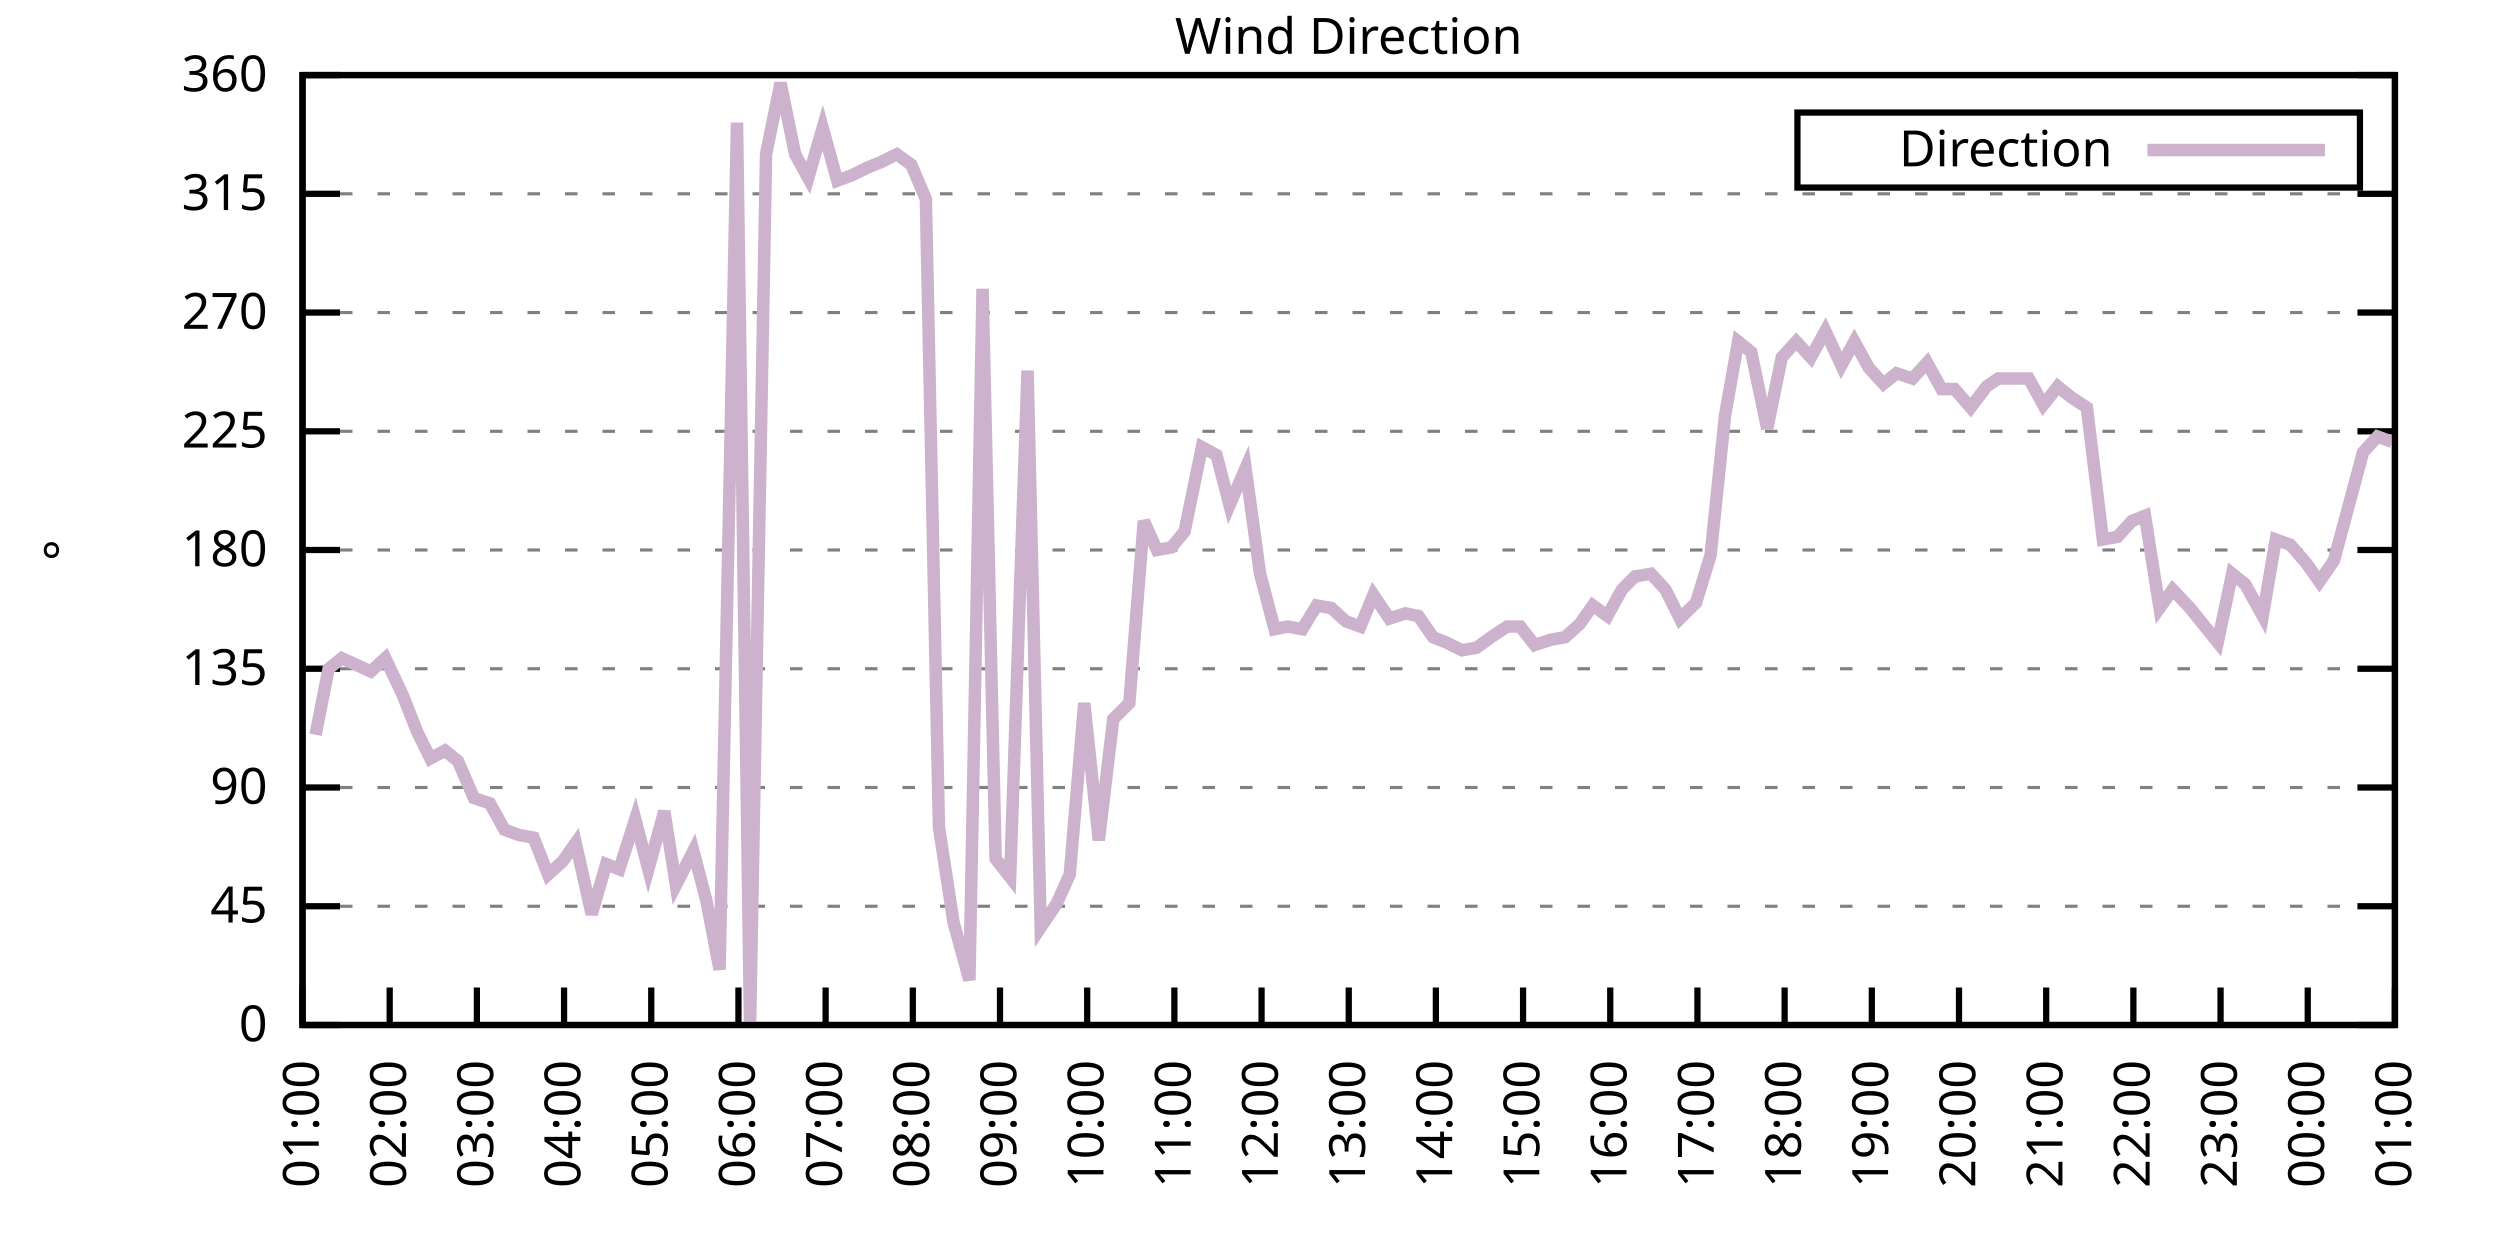
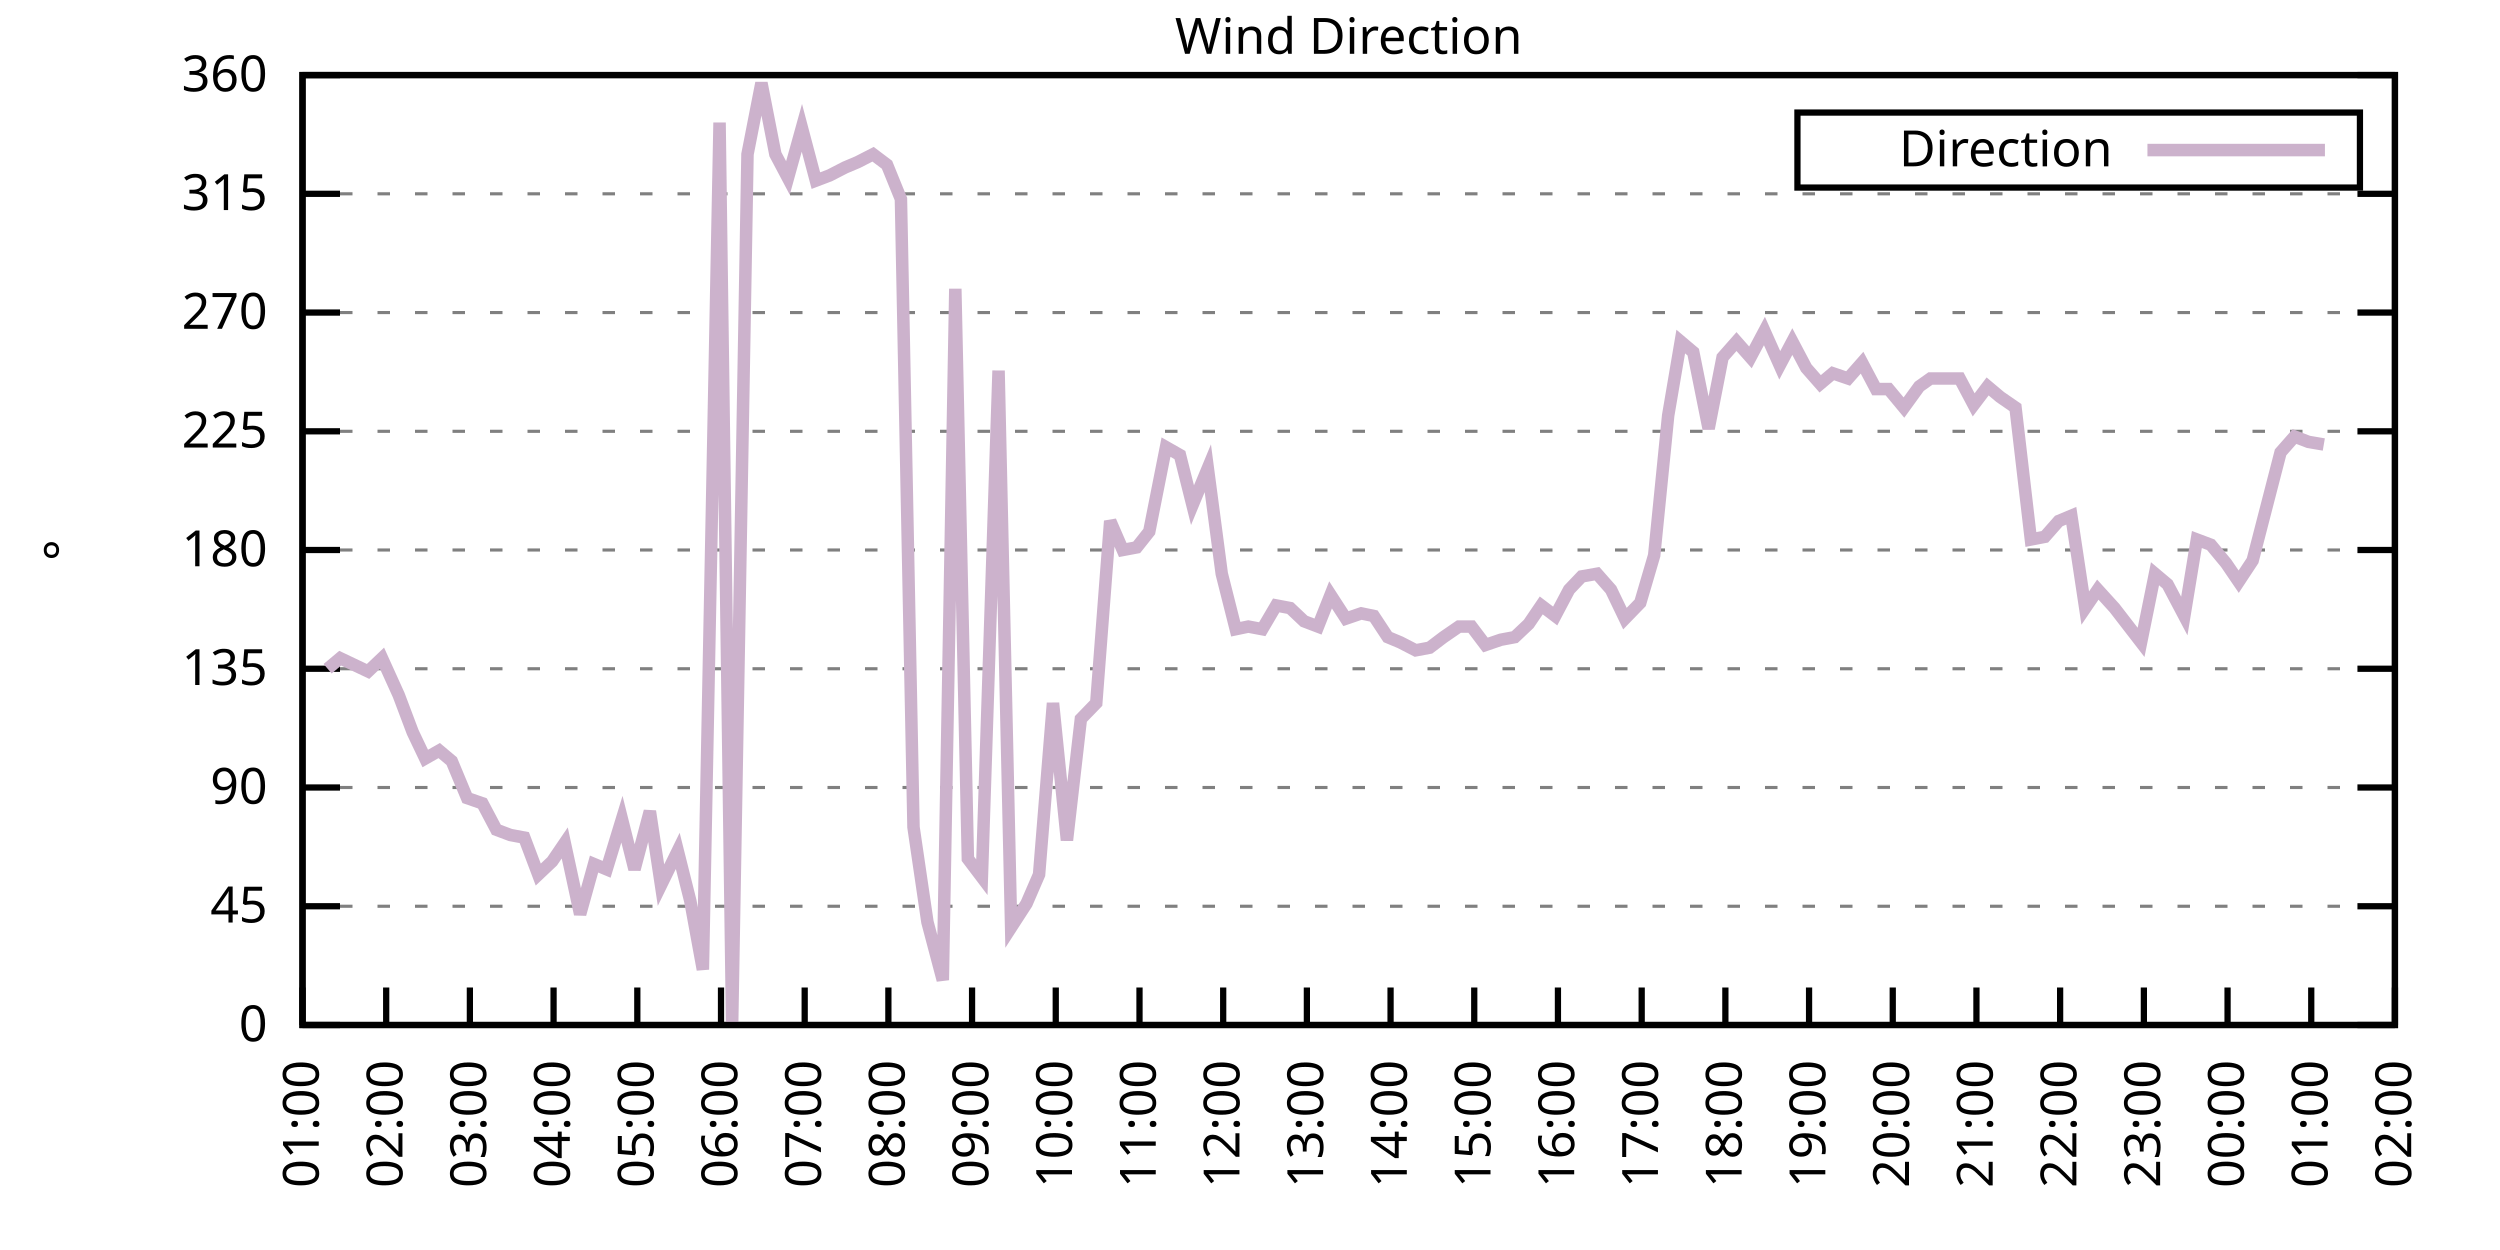
<svg xmlns="http://www.w3.org/2000/svg" xmlns:xlink="http://www.w3.org/1999/xlink" width="400" height="200" viewBox="0 0 400 200">
  <g id="gnuplot_canvas">
    <rect x="0" y="0" width="400" height="200" fill="none" />
    <defs>
      <circle id="gpDot" r="0.5" stroke-width="0.5" stroke="currentColor" />
      <path id="gpPt0" stroke-width="0.333" stroke="currentColor" d="M-1,0 h2 M0,-1 v2" />
      <path id="gpPt1" stroke-width="0.333" stroke="currentColor" d="M-1,-1 L1,1 M1,-1 L-1,1" />
      <path id="gpPt2" stroke-width="0.333" stroke="currentColor" d="M-1,0 L1,0 M0,-1 L0,1 M-1,-1 L1,1 M-1,1 L1,-1" />
      <rect id="gpPt3" stroke-width="0.333" stroke="currentColor" x="-1" y="-1" width="2" height="2" />
      <rect id="gpPt4" stroke-width="0.333" stroke="currentColor" fill="currentColor" x="-1" y="-1" width="2" height="2" />
      <circle id="gpPt5" stroke-width="0.333" stroke="currentColor" cx="0" cy="0" r="1" />
      <use xlink:href="#gpPt5" id="gpPt6" fill="currentColor" stroke="none" />
      <path id="gpPt7" stroke-width="0.333" stroke="currentColor" d="M0,-1.33 L-1.33,0.67 L1.33,0.67 z" />
      <use xlink:href="#gpPt7" id="gpPt8" fill="currentColor" stroke="none" />
      <use xlink:href="#gpPt7" id="gpPt9" stroke="currentColor" transform="rotate(180)" />
      <use xlink:href="#gpPt9" id="gpPt10" fill="currentColor" stroke="none" />
      <use xlink:href="#gpPt3" id="gpPt11" stroke="currentColor" transform="rotate(45)" />
      <use xlink:href="#gpPt11" id="gpPt12" fill="currentColor" stroke="none" />
      <path id="gpPt13" stroke-width="0.333" stroke="currentColor" d="M0,1.330 L1.265,0.411 L0.782,-1.067 L-0.782,-1.076 L-1.265,0.411 z" />
      <use xlink:href="#gpPt13" id="gpPt14" fill="currentColor" stroke="none" />
      <filter id="textbox" filterUnits="objectBoundingBox" x="0" y="0" height="1" width="1">
        <feFlood flood-color="white" flood-opacity="1" result="bgnd" />
        <feComposite in="SourceGraphic" in2="bgnd" operator="atop" />
      </filter>
      <filter id="greybox" filterUnits="objectBoundingBox" x="0" y="0" height="1" width="1">
        <feFlood flood-color="lightgrey" flood-opacity="1" result="grey" />
        <feComposite in="SourceGraphic" in2="grey" operator="atop" />
      </filter>
    </defs>
    <g fill="none" color="white" stroke="currentColor" stroke-width="1.00" stroke-linecap="butt" stroke-linejoin="miter">
</g>
    <g fill="none" color="black" stroke="currentColor" stroke-width="1.00" stroke-linecap="butt" stroke-linejoin="miter">
      <g stroke="none" shape-rendering="crispEdges">
        <polygon fill="rgb(255, 255, 255)" points="48.40,164.00 383.18,164.00 383.18,12.02 48.40,12.02 " />
      </g>
    </g>
    <g fill="none" color="black" stroke="currentColor" stroke-width="1.00" stroke-linecap="butt" stroke-linejoin="miter">
</g>
    <g fill="none" color="black" stroke="black" stroke-width="0.50" stroke-linecap="butt" stroke-linejoin="miter">
</g>
    <g fill="none" color="gray" stroke="currentColor" stroke-width="0.50" stroke-linecap="butt" stroke-linejoin="miter">
      <path stroke="gray" stroke-dasharray="2,4" class="gridline" d="M48.40,164.00 L383.19,164.00  " />
    </g>
    <g fill="none" color="gray" stroke="gray" stroke-width="1.00" stroke-linecap="butt" stroke-linejoin="miter">
</g>
    <g fill="none" color="black" stroke="currentColor" stroke-width="1.00" stroke-linecap="butt" stroke-linejoin="miter">
      <path stroke="black" d="M48.40,164.00 L54.40,164.00 M383.19,164.00 L377.19,164.00  " />
      <g transform="translate(42.80,166.60)" stroke="none" fill="black" font-family="Sans" font-size="8.00" text-anchor="end">
        <text>
          <tspan font-family="Sans"> 0</tspan>
        </text>
      </g>
    </g>
    <g fill="none" color="black" stroke="currentColor" stroke-width="1.00" stroke-linecap="butt" stroke-linejoin="miter">
</g>
    <g fill="none" color="black" stroke="black" stroke-width="0.50" stroke-linecap="butt" stroke-linejoin="miter">
</g>
    <g fill="none" color="gray" stroke="currentColor" stroke-width="0.50" stroke-linecap="butt" stroke-linejoin="miter">
      <path stroke="gray" stroke-dasharray="2,4" class="gridline" d="M48.40,145.00 L383.19,145.00  " />
    </g>
    <g fill="none" color="gray" stroke="gray" stroke-width="1.00" stroke-linecap="butt" stroke-linejoin="miter">
</g>
    <g fill="none" color="black" stroke="currentColor" stroke-width="1.00" stroke-linecap="butt" stroke-linejoin="miter">
      <path stroke="black" d="M48.40,145.00 L54.40,145.00 M383.19,145.00 L377.19,145.00  " />
      <g transform="translate(42.80,147.60)" stroke="none" fill="black" font-family="Sans" font-size="8.00" text-anchor="end">
        <text>
          <tspan font-family="Sans"> 45</tspan>
        </text>
      </g>
    </g>
    <g fill="none" color="black" stroke="currentColor" stroke-width="1.00" stroke-linecap="butt" stroke-linejoin="miter">
</g>
    <g fill="none" color="black" stroke="black" stroke-width="0.50" stroke-linecap="butt" stroke-linejoin="miter">
</g>
    <g fill="none" color="gray" stroke="currentColor" stroke-width="0.50" stroke-linecap="butt" stroke-linejoin="miter">
      <path stroke="gray" stroke-dasharray="2,4" class="gridline" d="M48.40,126.00 L383.19,126.00  " />
    </g>
    <g fill="none" color="gray" stroke="gray" stroke-width="1.00" stroke-linecap="butt" stroke-linejoin="miter">
</g>
    <g fill="none" color="black" stroke="currentColor" stroke-width="1.00" stroke-linecap="butt" stroke-linejoin="miter">
      <path stroke="black" d="M48.40,126.00 L54.40,126.00 M383.19,126.00 L377.19,126.00  " />
      <g transform="translate(42.80,128.60)" stroke="none" fill="black" font-family="Sans" font-size="8.00" text-anchor="end">
        <text>
          <tspan font-family="Sans"> 90</tspan>
        </text>
      </g>
    </g>
    <g fill="none" color="black" stroke="currentColor" stroke-width="1.00" stroke-linecap="butt" stroke-linejoin="miter">
</g>
    <g fill="none" color="black" stroke="black" stroke-width="0.50" stroke-linecap="butt" stroke-linejoin="miter">
</g>
    <g fill="none" color="gray" stroke="currentColor" stroke-width="0.50" stroke-linecap="butt" stroke-linejoin="miter">
      <path stroke="gray" stroke-dasharray="2,4" class="gridline" d="M48.40,107.00 L383.19,107.00  " />
    </g>
    <g fill="none" color="gray" stroke="gray" stroke-width="1.00" stroke-linecap="butt" stroke-linejoin="miter">
</g>
    <g fill="none" color="black" stroke="currentColor" stroke-width="1.00" stroke-linecap="butt" stroke-linejoin="miter">
      <path stroke="black" d="M48.40,107.00 L54.40,107.00 M383.19,107.00 L377.19,107.00  " />
      <g transform="translate(42.80,109.60)" stroke="none" fill="black" font-family="Sans" font-size="8.00" text-anchor="end">
        <text>
          <tspan font-family="Sans"> 135</tspan>
        </text>
      </g>
    </g>
    <g fill="none" color="black" stroke="currentColor" stroke-width="1.00" stroke-linecap="butt" stroke-linejoin="miter">
</g>
    <g fill="none" color="black" stroke="black" stroke-width="0.50" stroke-linecap="butt" stroke-linejoin="miter">
</g>
    <g fill="none" color="gray" stroke="currentColor" stroke-width="0.50" stroke-linecap="butt" stroke-linejoin="miter">
      <path stroke="gray" stroke-dasharray="2,4" class="gridline" d="M48.40,88.00 L383.19,88.00  " />
    </g>
    <g fill="none" color="gray" stroke="gray" stroke-width="1.00" stroke-linecap="butt" stroke-linejoin="miter">
</g>
    <g fill="none" color="black" stroke="currentColor" stroke-width="1.00" stroke-linecap="butt" stroke-linejoin="miter">
      <path stroke="black" d="M48.40,88.00 L54.40,88.00 M383.19,88.00 L377.19,88.00  " />
      <g transform="translate(42.80,90.60)" stroke="none" fill="black" font-family="Sans" font-size="8.00" text-anchor="end">
        <text>
          <tspan font-family="Sans"> 180</tspan>
        </text>
      </g>
    </g>
    <g fill="none" color="black" stroke="currentColor" stroke-width="1.00" stroke-linecap="butt" stroke-linejoin="miter">
</g>
    <g fill="none" color="black" stroke="black" stroke-width="0.50" stroke-linecap="butt" stroke-linejoin="miter">
</g>
    <g fill="none" color="gray" stroke="currentColor" stroke-width="0.50" stroke-linecap="butt" stroke-linejoin="miter">
      <path stroke="gray" stroke-dasharray="2,4" class="gridline" d="M48.40,69.01 L383.19,69.01  " />
    </g>
    <g fill="none" color="gray" stroke="gray" stroke-width="1.00" stroke-linecap="butt" stroke-linejoin="miter">
</g>
    <g fill="none" color="black" stroke="currentColor" stroke-width="1.00" stroke-linecap="butt" stroke-linejoin="miter">
      <path stroke="black" d="M48.40,69.01 L54.40,69.01 M383.19,69.01 L377.19,69.01  " />
      <g transform="translate(42.80,71.61)" stroke="none" fill="black" font-family="Sans" font-size="8.00" text-anchor="end">
        <text>
          <tspan font-family="Sans"> 225</tspan>
        </text>
      </g>
    </g>
    <g fill="none" color="black" stroke="currentColor" stroke-width="1.00" stroke-linecap="butt" stroke-linejoin="miter">
</g>
    <g fill="none" color="black" stroke="black" stroke-width="0.50" stroke-linecap="butt" stroke-linejoin="miter">
</g>
    <g fill="none" color="gray" stroke="currentColor" stroke-width="0.50" stroke-linecap="butt" stroke-linejoin="miter">
      <path stroke="gray" stroke-dasharray="2,4" class="gridline" d="M48.40,50.01 L383.19,50.01  " />
    </g>
    <g fill="none" color="gray" stroke="gray" stroke-width="1.00" stroke-linecap="butt" stroke-linejoin="miter">
</g>
    <g fill="none" color="black" stroke="currentColor" stroke-width="1.00" stroke-linecap="butt" stroke-linejoin="miter">
      <path stroke="black" d="M48.40,50.01 L54.40,50.01 M383.19,50.01 L377.19,50.01  " />
      <g transform="translate(42.80,52.61)" stroke="none" fill="black" font-family="Sans" font-size="8.00" text-anchor="end">
        <text>
          <tspan font-family="Sans"> 270</tspan>
        </text>
      </g>
    </g>
    <g fill="none" color="black" stroke="currentColor" stroke-width="1.00" stroke-linecap="butt" stroke-linejoin="miter">
</g>
    <g fill="none" color="black" stroke="black" stroke-width="0.50" stroke-linecap="butt" stroke-linejoin="miter">
</g>
    <g fill="none" color="gray" stroke="currentColor" stroke-width="0.50" stroke-linecap="butt" stroke-linejoin="miter">
      <path stroke="gray" stroke-dasharray="2,4" class="gridline" d="M48.40,31.01 L383.19,31.01  " />
    </g>
    <g fill="none" color="gray" stroke="gray" stroke-width="1.00" stroke-linecap="butt" stroke-linejoin="miter">
</g>
    <g fill="none" color="black" stroke="currentColor" stroke-width="1.00" stroke-linecap="butt" stroke-linejoin="miter">
      <path stroke="black" d="M48.40,31.01 L54.40,31.01 M383.19,31.01 L377.19,31.01  " />
      <g transform="translate(42.80,33.61)" stroke="none" fill="black" font-family="Sans" font-size="8.00" text-anchor="end">
        <text>
          <tspan font-family="Sans"> 315</tspan>
        </text>
      </g>
    </g>
    <g fill="none" color="black" stroke="currentColor" stroke-width="1.00" stroke-linecap="butt" stroke-linejoin="miter">
</g>
    <g fill="none" color="black" stroke="black" stroke-width="0.50" stroke-linecap="butt" stroke-linejoin="miter">
</g>
    <g fill="none" color="gray" stroke="currentColor" stroke-width="0.50" stroke-linecap="butt" stroke-linejoin="miter">
      <path stroke="gray" stroke-dasharray="2,4" class="gridline" d="M48.40,12.01 L383.19,12.01  " />
    </g>
    <g fill="none" color="gray" stroke="gray" stroke-width="1.00" stroke-linecap="butt" stroke-linejoin="miter">
</g>
    <g fill="none" color="black" stroke="currentColor" stroke-width="1.00" stroke-linecap="butt" stroke-linejoin="miter">
      <path stroke="black" d="M48.40,12.01 L54.40,12.01 M383.19,12.01 L377.19,12.01  " />
      <g transform="translate(42.80,14.61)" stroke="none" fill="black" font-family="Sans" font-size="8.00" text-anchor="end">
        <text>
          <tspan font-family="Sans"> 360</tspan>
        </text>
      </g>
    </g>
    <g fill="none" color="black" stroke="currentColor" stroke-width="1.00" stroke-linecap="butt" stroke-linejoin="miter">
      <path stroke="black" d="M48.40,164.00 L48.40,158.00  " />
      <g transform="translate(51.00,169.60) rotate(270.00)" stroke="none" fill="black" font-family="Sans" font-size="8.00" text-anchor="end">
        <text>
          <tspan font-family="Sans">01:00</tspan>
        </text>
      </g>
    </g>
    <g fill="none" color="black" stroke="currentColor" stroke-width="1.00" stroke-linecap="butt" stroke-linejoin="miter">
-       <path stroke="black" d="M62.35,164.00 L62.35,158.00  " />
-       <g transform="translate(64.95,169.60) rotate(270.00)" stroke="none" fill="black" font-family="Sans" font-size="8.00" text-anchor="end">
+       <path stroke="black" d="M61.79,164.00 L61.79,158.00  " />
+       <g transform="translate(64.39,169.60) rotate(270.00)" stroke="none" fill="black" font-family="Sans" font-size="8.00" text-anchor="end">
        <text>
          <tspan font-family="Sans">02:00</tspan>
        </text>
      </g>
    </g>
    <g fill="none" color="black" stroke="currentColor" stroke-width="1.00" stroke-linecap="butt" stroke-linejoin="miter">
-       <path stroke="black" d="M76.30,164.00 L76.30,158.00  " />
-       <g transform="translate(78.90,169.60) rotate(270.00)" stroke="none" fill="black" font-family="Sans" font-size="8.00" text-anchor="end">
+       <path stroke="black" d="M75.18,164.00 L75.18,158.00  " />
+       <g transform="translate(77.78,169.60) rotate(270.00)" stroke="none" fill="black" font-family="Sans" font-size="8.00" text-anchor="end">
        <text>
          <tspan font-family="Sans">03:00</tspan>
        </text>
      </g>
    </g>
    <g fill="none" color="black" stroke="currentColor" stroke-width="1.00" stroke-linecap="butt" stroke-linejoin="miter">
-       <path stroke="black" d="M90.25,164.00 L90.25,158.00  " />
-       <g transform="translate(92.85,169.60) rotate(270.00)" stroke="none" fill="black" font-family="Sans" font-size="8.00" text-anchor="end">
+       <path stroke="black" d="M88.57,164.00 L88.57,158.00  " />
+       <g transform="translate(91.17,169.60) rotate(270.00)" stroke="none" fill="black" font-family="Sans" font-size="8.00" text-anchor="end">
        <text>
          <tspan font-family="Sans">04:00</tspan>
        </text>
      </g>
    </g>
    <g fill="none" color="black" stroke="currentColor" stroke-width="1.00" stroke-linecap="butt" stroke-linejoin="miter">
-       <path stroke="black" d="M104.20,164.00 L104.20,158.00  " />
-       <g transform="translate(106.80,169.60) rotate(270.00)" stroke="none" fill="black" font-family="Sans" font-size="8.00" text-anchor="end">
+       <path stroke="black" d="M101.97,164.00 L101.97,158.00  " />
+       <g transform="translate(104.57,169.60) rotate(270.00)" stroke="none" fill="black" font-family="Sans" font-size="8.00" text-anchor="end">
        <text>
          <tspan font-family="Sans">05:00</tspan>
        </text>
      </g>
    </g>
    <g fill="none" color="black" stroke="currentColor" stroke-width="1.00" stroke-linecap="butt" stroke-linejoin="miter">
-       <path stroke="black" d="M118.15,164.00 L118.15,158.00  " />
-       <g transform="translate(120.75,169.60) rotate(270.00)" stroke="none" fill="black" font-family="Sans" font-size="8.00" text-anchor="end">
+       <path stroke="black" d="M115.36,164.00 L115.36,158.00  " />
+       <g transform="translate(117.96,169.60) rotate(270.00)" stroke="none" fill="black" font-family="Sans" font-size="8.00" text-anchor="end">
        <text>
          <tspan font-family="Sans">06:00</tspan>
        </text>
      </g>
    </g>
    <g fill="none" color="black" stroke="currentColor" stroke-width="1.00" stroke-linecap="butt" stroke-linejoin="miter">
-       <path stroke="black" d="M132.10,164.00 L132.10,158.00  " />
-       <g transform="translate(134.70,169.60) rotate(270.00)" stroke="none" fill="black" font-family="Sans" font-size="8.00" text-anchor="end">
+       <path stroke="black" d="M128.75,164.00 L128.75,158.00  " />
+       <g transform="translate(131.35,169.60) rotate(270.00)" stroke="none" fill="black" font-family="Sans" font-size="8.00" text-anchor="end">
        <text>
          <tspan font-family="Sans">07:00</tspan>
        </text>
      </g>
    </g>
    <g fill="none" color="black" stroke="currentColor" stroke-width="1.00" stroke-linecap="butt" stroke-linejoin="miter">
-       <path stroke="black" d="M146.05,164.00 L146.05,158.00  " />
-       <g transform="translate(148.65,169.60) rotate(270.00)" stroke="none" fill="black" font-family="Sans" font-size="8.00" text-anchor="end">
+       <path stroke="black" d="M142.14,164.00 L142.14,158.00  " />
+       <g transform="translate(144.74,169.60) rotate(270.00)" stroke="none" fill="black" font-family="Sans" font-size="8.00" text-anchor="end">
        <text>
          <tspan font-family="Sans">08:00</tspan>
        </text>
      </g>
    </g>
    <g fill="none" color="black" stroke="currentColor" stroke-width="1.00" stroke-linecap="butt" stroke-linejoin="miter">
-       <path stroke="black" d="M160.00,164.00 L160.00,158.00  " />
-       <g transform="translate(162.60,169.60) rotate(270.00)" stroke="none" fill="black" font-family="Sans" font-size="8.00" text-anchor="end">
+       <path stroke="black" d="M155.53,164.00 L155.53,158.00  " />
+       <g transform="translate(158.13,169.60) rotate(270.00)" stroke="none" fill="black" font-family="Sans" font-size="8.00" text-anchor="end">
        <text>
          <tspan font-family="Sans">09:00</tspan>
        </text>
      </g>
    </g>
    <g fill="none" color="black" stroke="currentColor" stroke-width="1.00" stroke-linecap="butt" stroke-linejoin="miter">
-       <path stroke="black" d="M173.95,164.00 L173.95,158.00  " />
-       <g transform="translate(176.55,169.60) rotate(270.00)" stroke="none" fill="black" font-family="Sans" font-size="8.00" text-anchor="end">
+       <path stroke="black" d="M168.92,164.00 L168.92,158.00  " />
+       <g transform="translate(171.52,169.60) rotate(270.00)" stroke="none" fill="black" font-family="Sans" font-size="8.00" text-anchor="end">
        <text>
          <tspan font-family="Sans">10:00</tspan>
        </text>
      </g>
    </g>
    <g fill="none" color="black" stroke="currentColor" stroke-width="1.00" stroke-linecap="butt" stroke-linejoin="miter">
-       <path stroke="black" d="M187.90,164.00 L187.90,158.00  " />
-       <g transform="translate(190.50,169.60) rotate(270.00)" stroke="none" fill="black" font-family="Sans" font-size="8.00" text-anchor="end">
+       <path stroke="black" d="M182.32,164.00 L182.32,158.00  " />
+       <g transform="translate(184.92,169.60) rotate(270.00)" stroke="none" fill="black" font-family="Sans" font-size="8.00" text-anchor="end">
        <text>
          <tspan font-family="Sans">11:00</tspan>
        </text>
      </g>
    </g>
    <g fill="none" color="black" stroke="currentColor" stroke-width="1.00" stroke-linecap="butt" stroke-linejoin="miter">
-       <path stroke="black" d="M201.85,164.00 L201.85,158.00  " />
-       <g transform="translate(204.45,169.60) rotate(270.00)" stroke="none" fill="black" font-family="Sans" font-size="8.00" text-anchor="end">
+       <path stroke="black" d="M195.71,164.00 L195.71,158.00  " />
+       <g transform="translate(198.31,169.60) rotate(270.00)" stroke="none" fill="black" font-family="Sans" font-size="8.00" text-anchor="end">
        <text>
          <tspan font-family="Sans">12:00</tspan>
        </text>
      </g>
    </g>
    <g fill="none" color="black" stroke="currentColor" stroke-width="1.00" stroke-linecap="butt" stroke-linejoin="miter">
-       <path stroke="black" d="M215.80,164.00 L215.80,158.00  " />
-       <g transform="translate(218.40,169.60) rotate(270.00)" stroke="none" fill="black" font-family="Sans" font-size="8.00" text-anchor="end">
+       <path stroke="black" d="M209.10,164.00 L209.10,158.00  " />
+       <g transform="translate(211.70,169.60) rotate(270.00)" stroke="none" fill="black" font-family="Sans" font-size="8.00" text-anchor="end">
        <text>
          <tspan font-family="Sans">13:00</tspan>
        </text>
      </g>
    </g>
    <g fill="none" color="black" stroke="currentColor" stroke-width="1.00" stroke-linecap="butt" stroke-linejoin="miter">
-       <path stroke="black" d="M229.74,164.00 L229.74,158.00  " />
-       <g transform="translate(232.34,169.60) rotate(270.00)" stroke="none" fill="black" font-family="Sans" font-size="8.00" text-anchor="end">
+       <path stroke="black" d="M222.49,164.00 L222.49,158.00  " />
+       <g transform="translate(225.09,169.60) rotate(270.00)" stroke="none" fill="black" font-family="Sans" font-size="8.00" text-anchor="end">
        <text>
          <tspan font-family="Sans">14:00</tspan>
        </text>
      </g>
    </g>
    <g fill="none" color="black" stroke="currentColor" stroke-width="1.00" stroke-linecap="butt" stroke-linejoin="miter">
-       <path stroke="black" d="M243.69,164.00 L243.69,158.00  " />
-       <g transform="translate(246.29,169.60) rotate(270.00)" stroke="none" fill="black" font-family="Sans" font-size="8.00" text-anchor="end">
+       <path stroke="black" d="M235.88,164.00 L235.88,158.00  " />
+       <g transform="translate(238.48,169.60) rotate(270.00)" stroke="none" fill="black" font-family="Sans" font-size="8.00" text-anchor="end">
        <text>
          <tspan font-family="Sans">15:00</tspan>
        </text>
      </g>
    </g>
    <g fill="none" color="black" stroke="currentColor" stroke-width="1.00" stroke-linecap="butt" stroke-linejoin="miter">
-       <path stroke="black" d="M257.64,164.00 L257.64,158.00  " />
-       <g transform="translate(260.24,169.60) rotate(270.00)" stroke="none" fill="black" font-family="Sans" font-size="8.00" text-anchor="end">
+       <path stroke="black" d="M249.27,164.00 L249.27,158.00  " />
+       <g transform="translate(251.87,169.60) rotate(270.00)" stroke="none" fill="black" font-family="Sans" font-size="8.00" text-anchor="end">
        <text>
          <tspan font-family="Sans">16:00</tspan>
        </text>
      </g>
    </g>
    <g fill="none" color="black" stroke="currentColor" stroke-width="1.00" stroke-linecap="butt" stroke-linejoin="miter">
-       <path stroke="black" d="M271.59,164.00 L271.59,158.00  " />
-       <g transform="translate(274.19,169.60) rotate(270.00)" stroke="none" fill="black" font-family="Sans" font-size="8.00" text-anchor="end">
+       <path stroke="black" d="M262.67,164.00 L262.67,158.00  " />
+       <g transform="translate(265.27,169.60) rotate(270.00)" stroke="none" fill="black" font-family="Sans" font-size="8.00" text-anchor="end">
        <text>
          <tspan font-family="Sans">17:00</tspan>
        </text>
      </g>
    </g>
    <g fill="none" color="black" stroke="currentColor" stroke-width="1.00" stroke-linecap="butt" stroke-linejoin="miter">
-       <path stroke="black" d="M285.54,164.00 L285.54,158.00  " />
-       <g transform="translate(288.14,169.60) rotate(270.00)" stroke="none" fill="black" font-family="Sans" font-size="8.00" text-anchor="end">
+       <path stroke="black" d="M276.06,164.00 L276.06,158.00  " />
+       <g transform="translate(278.66,169.60) rotate(270.00)" stroke="none" fill="black" font-family="Sans" font-size="8.00" text-anchor="end">
        <text>
          <tspan font-family="Sans">18:00</tspan>
        </text>
      </g>
    </g>
    <g fill="none" color="black" stroke="currentColor" stroke-width="1.00" stroke-linecap="butt" stroke-linejoin="miter">
-       <path stroke="black" d="M299.49,164.00 L299.49,158.00  " />
-       <g transform="translate(302.09,169.60) rotate(270.00)" stroke="none" fill="black" font-family="Sans" font-size="8.00" text-anchor="end">
+       <path stroke="black" d="M289.45,164.00 L289.45,158.00  " />
+       <g transform="translate(292.05,169.60) rotate(270.00)" stroke="none" fill="black" font-family="Sans" font-size="8.00" text-anchor="end">
        <text>
          <tspan font-family="Sans">19:00</tspan>
        </text>
      </g>
    </g>
    <g fill="none" color="black" stroke="currentColor" stroke-width="1.00" stroke-linecap="butt" stroke-linejoin="miter">
-       <path stroke="black" d="M313.44,164.00 L313.44,158.00  " />
-       <g transform="translate(316.04,169.60) rotate(270.00)" stroke="none" fill="black" font-family="Sans" font-size="8.00" text-anchor="end">
+       <path stroke="black" d="M302.84,164.00 L302.84,158.00  " />
+       <g transform="translate(305.44,169.60) rotate(270.00)" stroke="none" fill="black" font-family="Sans" font-size="8.00" text-anchor="end">
        <text>
          <tspan font-family="Sans">20:00</tspan>
        </text>
      </g>
    </g>
    <g fill="none" color="black" stroke="currentColor" stroke-width="1.00" stroke-linecap="butt" stroke-linejoin="miter">
-       <path stroke="black" d="M327.39,164.00 L327.39,158.00  " />
-       <g transform="translate(329.99,169.60) rotate(270.00)" stroke="none" fill="black" font-family="Sans" font-size="8.00" text-anchor="end">
+       <path stroke="black" d="M316.23,164.00 L316.23,158.00  " />
+       <g transform="translate(318.83,169.60) rotate(270.00)" stroke="none" fill="black" font-family="Sans" font-size="8.00" text-anchor="end">
        <text>
          <tspan font-family="Sans">21:00</tspan>
        </text>
      </g>
    </g>
    <g fill="none" color="black" stroke="currentColor" stroke-width="1.00" stroke-linecap="butt" stroke-linejoin="miter">
-       <path stroke="black" d="M341.34,164.00 L341.34,158.00  " />
-       <g transform="translate(343.94,169.60) rotate(270.00)" stroke="none" fill="black" font-family="Sans" font-size="8.00" text-anchor="end">
+       <path stroke="black" d="M329.62,164.00 L329.62,158.00  " />
+       <g transform="translate(332.22,169.60) rotate(270.00)" stroke="none" fill="black" font-family="Sans" font-size="8.00" text-anchor="end">
        <text>
          <tspan font-family="Sans">22:00</tspan>
        </text>
      </g>
    </g>
    <g fill="none" color="black" stroke="currentColor" stroke-width="1.00" stroke-linecap="butt" stroke-linejoin="miter">
-       <path stroke="black" d="M355.29,164.00 L355.29,158.00  " />
-       <g transform="translate(357.89,169.60) rotate(270.00)" stroke="none" fill="black" font-family="Sans" font-size="8.00" text-anchor="end">
+       <path stroke="black" d="M343.02,164.00 L343.02,158.00  " />
+       <g transform="translate(345.62,169.60) rotate(270.00)" stroke="none" fill="black" font-family="Sans" font-size="8.00" text-anchor="end">
        <text>
          <tspan font-family="Sans">23:00</tspan>
        </text>
      </g>
    </g>
    <g fill="none" color="black" stroke="currentColor" stroke-width="1.00" stroke-linecap="butt" stroke-linejoin="miter">
-       <path stroke="black" d="M369.24,164.00 L369.24,158.00  " />
-       <g transform="translate(371.84,169.60) rotate(270.00)" stroke="none" fill="black" font-family="Sans" font-size="8.00" text-anchor="end">
+       <path stroke="black" d="M356.41,164.00 L356.41,158.00  " />
+       <g transform="translate(359.01,169.60) rotate(270.00)" stroke="none" fill="black" font-family="Sans" font-size="8.00" text-anchor="end">
        <text>
          <tspan font-family="Sans">00:00</tspan>
+         </text>
+       </g>
+     </g>
+     <g fill="none" color="black" stroke="currentColor" stroke-width="1.00" stroke-linecap="butt" stroke-linejoin="miter">
+       <path stroke="black" d="M369.80,164.00 L369.80,158.00  " />
+       <g transform="translate(372.40,169.60) rotate(270.00)" stroke="none" fill="black" font-family="Sans" font-size="8.00" text-anchor="end">
+         <text>
+           <tspan font-family="Sans">01:00</tspan>
        </text>
      </g>
    </g>
    <g fill="none" color="black" stroke="currentColor" stroke-width="1.00" stroke-linecap="butt" stroke-linejoin="miter">
      <path stroke="black" d="M383.19,164.00 L383.19,158.00  " />
      <g transform="translate(385.79,169.60) rotate(270.00)" stroke="none" fill="black" font-family="Sans" font-size="8.00" text-anchor="end">
        <text>
-           <tspan font-family="Sans">01:00</tspan>
+           <tspan font-family="Sans">02:00</tspan>
        </text>
      </g>
    </g>
    <g fill="none" color="black" stroke="currentColor" stroke-width="1.00" stroke-linecap="butt" stroke-linejoin="miter">
</g>
    <g fill="none" color="black" stroke="currentColor" stroke-width="1.00" stroke-linecap="butt" stroke-linejoin="miter">
      <path stroke="black" d="M48.40,12.01 L48.40,164.00 L383.19,164.00 L383.19,12.01 L48.40,12.01 Z  " />
    </g>
    <g fill="none" color="black" stroke="currentColor" stroke-width="1.00" stroke-linecap="butt" stroke-linejoin="miter">
</g>
    <g fill="none" color="black" stroke="currentColor" stroke-width="1.00" stroke-linecap="butt" stroke-linejoin="miter">
      <path stroke="black" d="M287.59,30.01 L287.59,18.01 L377.59,18.01 L377.59,30.01 L287.59,30.01 Z  " />
    </g>
    <g id="Wind_direction_plot_1">
      <g fill="none" color="white" stroke="black" stroke-width="2.00" stroke-linecap="butt" stroke-linejoin="miter">
</g>
      <g fill="none" color="black" stroke="currentColor" stroke-width="2.00" stroke-linecap="butt" stroke-linejoin="miter">
        <g transform="translate(337.99,26.61)" stroke="none" fill="black" font-family="Sans" font-size="8.00" text-anchor="end">
          <text>
            <tspan font-family="Sans">Direction</tspan>
          </text>
        </g>
      </g>
      <g fill="none" color="black" stroke="currentColor" stroke-width="2.00" stroke-linecap="butt" stroke-linejoin="miter">
-         <path stroke="rgb(204, 178, 204)" d="M343.59,24.01 L371.99,24.01 M50.49,117.56 L52.58,107.00 L54.68,105.31 L57.47,106.58 L59.33,107.43 L61.65,105.31   L64.44,111.23 L66.77,117.14 L68.86,121.36 L71.18,120.09 L73.28,121.78 L75.83,127.69 L78.39,128.54 L80.72,132.76   L83.04,133.60 L85.37,134.02 L87.69,139.93 L90.02,137.82 L92.11,134.87 L94.67,146.27 L96.99,138.25 L99.08,139.09   L101.64,131.07 L103.73,139.09 L106.29,129.80 L108.15,141.62 L110.94,136.14 L113.03,144.16 L115.13,155.13 L117.92,19.61   L120.01,164.00 L122.57,24.68 L124.89,13.28 L127.22,24.68 L129.31,28.48 L131.63,20.45 L133.96,28.90 L136.28,28.05   L138.84,26.79 L140.93,25.94 L143.49,24.68 L145.81,26.36 L148.14,31.85 L150.23,132.34 L152.56,147.53 L155.11,156.82   L157.21,46.21 L159.30,137.40 L161.62,140.36 L164.41,59.30 L166.51,148.38 L169.06,144.58 L171.16,139.93 L173.48,112.49   L175.81,134.45 L178.13,115.03 L180.69,112.49 L183.01,83.36 L185.11,88.00 L187.43,87.58 L189.52,85.05 L192.31,71.54   L194.64,72.81 L196.73,80.83 L199.29,74.92 L201.61,91.80 L203.94,100.67 L206.03,100.25 L208.36,100.67 L210.68,96.87   L213.01,97.29 L215.33,99.40 L217.65,100.25 L219.75,95.18 L222.30,98.98 L224.86,98.14 L226.95,98.56 L229.28,101.94   L231.37,102.78 L233.93,104.05 L236.25,103.63 L238.58,101.94 L241.14,100.25 L243.23,100.25 L245.55,103.20 L248.11,102.36   L250.44,101.94 L252.76,99.83 L254.85,96.87 L257.18,98.56 L259.50,94.34 L261.60,92.23 L264.15,91.80 L266.48,94.34   L268.80,98.98 L271.36,96.45 L273.69,88.85 L276.01,66.47 L278.10,54.65 L280.20,56.34 L282.75,68.58 L285.08,57.18   L287.40,54.65 L289.73,57.18 L292.05,52.96 L294.61,58.45 L296.70,54.65 L299.03,58.87 L301.35,61.41 L303.44,59.72   L306.00,60.56 L308.33,58.03 L310.65,62.25 L312.74,62.25 L315.30,65.21 L317.86,61.83 L319.72,60.56 L322.28,60.56   L324.60,60.56 L326.93,64.78 L329.25,61.83 L331.34,63.52 L333.90,65.21 L336.46,86.32 L338.78,85.89 L341.11,83.36   L343.20,82.52 L345.53,97.29 L347.62,94.34 L350.41,97.29 L354.83,102.78 L357.15,91.80 L359.24,93.49 L362.03,98.56   L364.13,86.32 L366.45,87.16 L369.01,90.12 L371.10,93.07 L373.43,89.69 L378.08,72.38 L380.40,69.85 L382.73,70.70    " />
+         <path stroke="rgb(204, 178, 204)" d="M343.59,24.01 L371.99,24.01 M52.42,107.00 L54.43,105.31 L57.10,106.58 L58.89,107.43 L61.12,105.31 L63.80,111.23   L66.03,117.14 L68.04,121.36 L70.27,120.09 L72.28,121.78 L74.74,127.69 L77.19,128.54 L79.42,132.76 L81.66,133.60   L83.89,134.02 L86.12,139.93 L88.35,137.82 L90.36,134.87 L92.82,146.27 L95.05,138.25 L97.06,139.09 L99.51,131.07   L101.52,139.09 L103.98,129.80 L105.76,141.62 L108.44,136.14 L110.45,144.16 L112.46,155.13 L115.13,19.61 L117.14,164.00   L119.60,24.68 L121.83,13.28 L124.06,24.68 L126.07,28.48 L128.30,20.45 L130.54,28.90 L132.77,28.05 L135.22,26.79   L137.23,25.94 L139.69,24.68 L141.92,26.36 L144.15,31.85 L146.16,132.34 L148.39,147.53 L150.85,156.82 L152.85,46.21   L154.86,137.40 L157.10,140.36 L159.77,59.30 L161.78,148.38 L164.24,144.58 L166.25,139.93 L168.48,112.49 L170.71,134.45   L172.94,115.03 L175.40,112.49 L177.63,83.36 L179.64,88.00 L181.87,87.58 L183.88,85.05 L186.56,71.54 L188.79,72.81   L190.80,80.83 L193.25,74.92 L195.48,91.80 L197.72,100.67 L199.73,100.25 L201.96,100.67 L204.19,96.87 L206.42,97.29   L208.65,99.40 L210.88,100.25 L212.89,95.18 L215.35,98.98 L217.80,98.14 L219.81,98.56 L222.04,101.94 L224.05,102.78   L226.51,104.05 L228.74,103.63 L230.97,101.94 L233.43,100.25 L235.44,100.25 L237.67,103.20 L240.12,102.36 L242.36,101.94   L244.59,99.83 L246.60,96.87 L248.83,98.56 L251.06,94.34 L253.07,92.23 L255.52,91.80 L257.76,94.34 L259.99,98.98   L262.44,96.45 L264.67,88.85 L266.91,66.47 L268.92,54.65 L270.92,56.34 L273.38,68.58 L275.61,57.18 L277.84,54.65   L280.07,57.18 L282.31,52.96 L284.76,58.45 L286.77,54.65 L289.00,58.87 L291.23,61.41 L293.24,59.72 L295.70,60.56   L297.93,58.03 L300.16,62.25 L302.17,62.25 L304.63,65.21 L307.08,61.83 L308.87,60.56 L311.32,60.56 L313.55,60.56   L315.79,64.78 L318.02,61.83 L320.03,63.52 L322.48,65.21 L324.94,86.32 L327.17,85.89 L329.40,83.36 L331.41,82.52   L333.64,97.29 L335.65,94.34 L338.33,97.29 L342.57,102.78 L344.80,91.80 L346.81,93.49 L349.49,98.56 L351.50,86.32   L353.73,87.16 L356.18,90.12 L358.19,93.07 L360.42,89.69 L364.89,72.38 L367.12,69.85 L369.35,70.70 L371.81,71.12    " />
      </g>
    </g>
    <g fill="none" color="black" stroke="currentColor" stroke-width="2.00" stroke-linecap="butt" stroke-linejoin="miter">
</g>
    <g fill="none" color="black" stroke="black" stroke-width="1.00" stroke-linecap="butt" stroke-linejoin="miter">
</g>
    <g fill="none" color="black" stroke="currentColor" stroke-width="1.00" stroke-linecap="butt" stroke-linejoin="miter">
      <path stroke="black" d="M48.40,12.01 L48.40,164.00 L383.19,164.00 L383.19,12.01 L48.40,12.01 Z  " />
      <g transform="translate(12.80,88.01) rotate(270.00)" stroke="none" fill="black" font-family="Sans" font-size="8.00" text-anchor="middle">
        <text>
          <tspan font-family="Sans">°</tspan>
        </text>
      </g>
    </g>
    <g fill="none" color="black" stroke="currentColor" stroke-width="1.00" stroke-linecap="butt" stroke-linejoin="miter">
</g>
    <g fill="none" color="black" stroke="currentColor" stroke-width="1.00" stroke-linecap="butt" stroke-linejoin="miter">
      <g transform="translate(215.79,8.61)" stroke="none" fill="black" font-family="Sans" font-size="8.00" text-anchor="middle">
        <text>
          <tspan font-family="Sans">Wind Direction</tspan>
        </text>
      </g>
    </g>
    <g fill="none" color="black" stroke="currentColor" stroke-width="1.00" stroke-linecap="butt" stroke-linejoin="miter">
</g>
  </g>
</svg>
